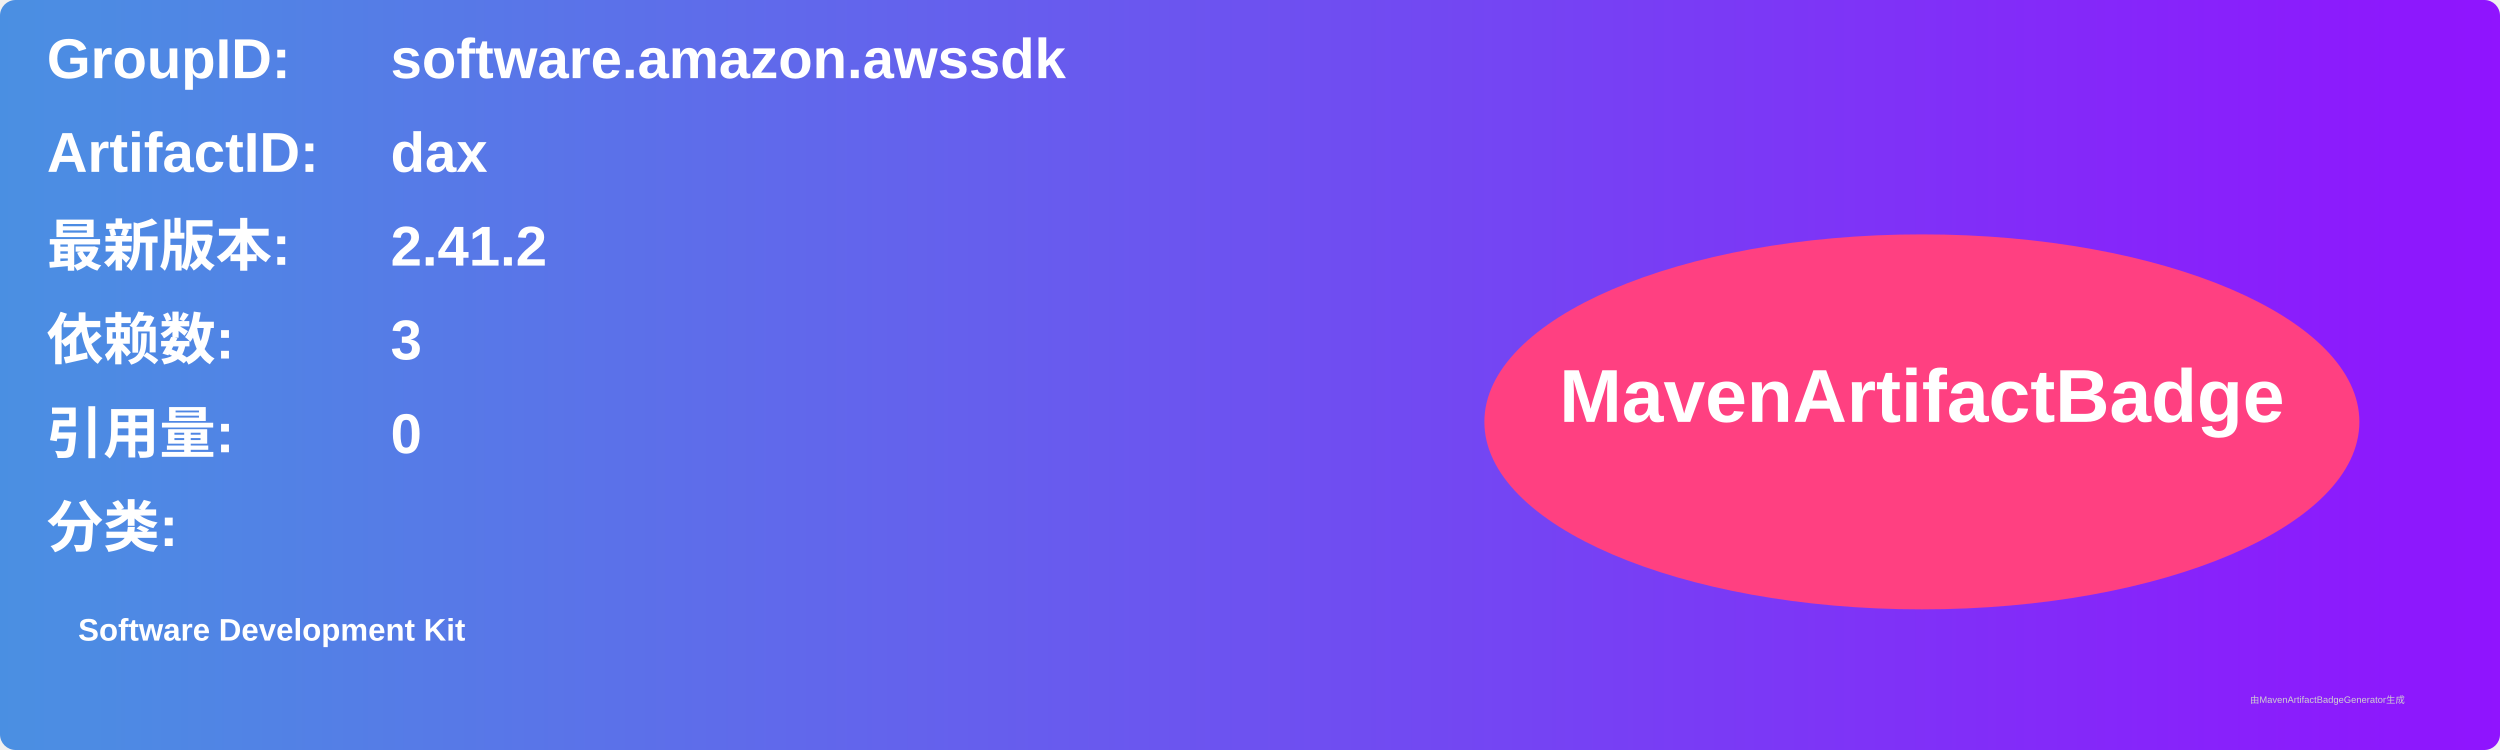
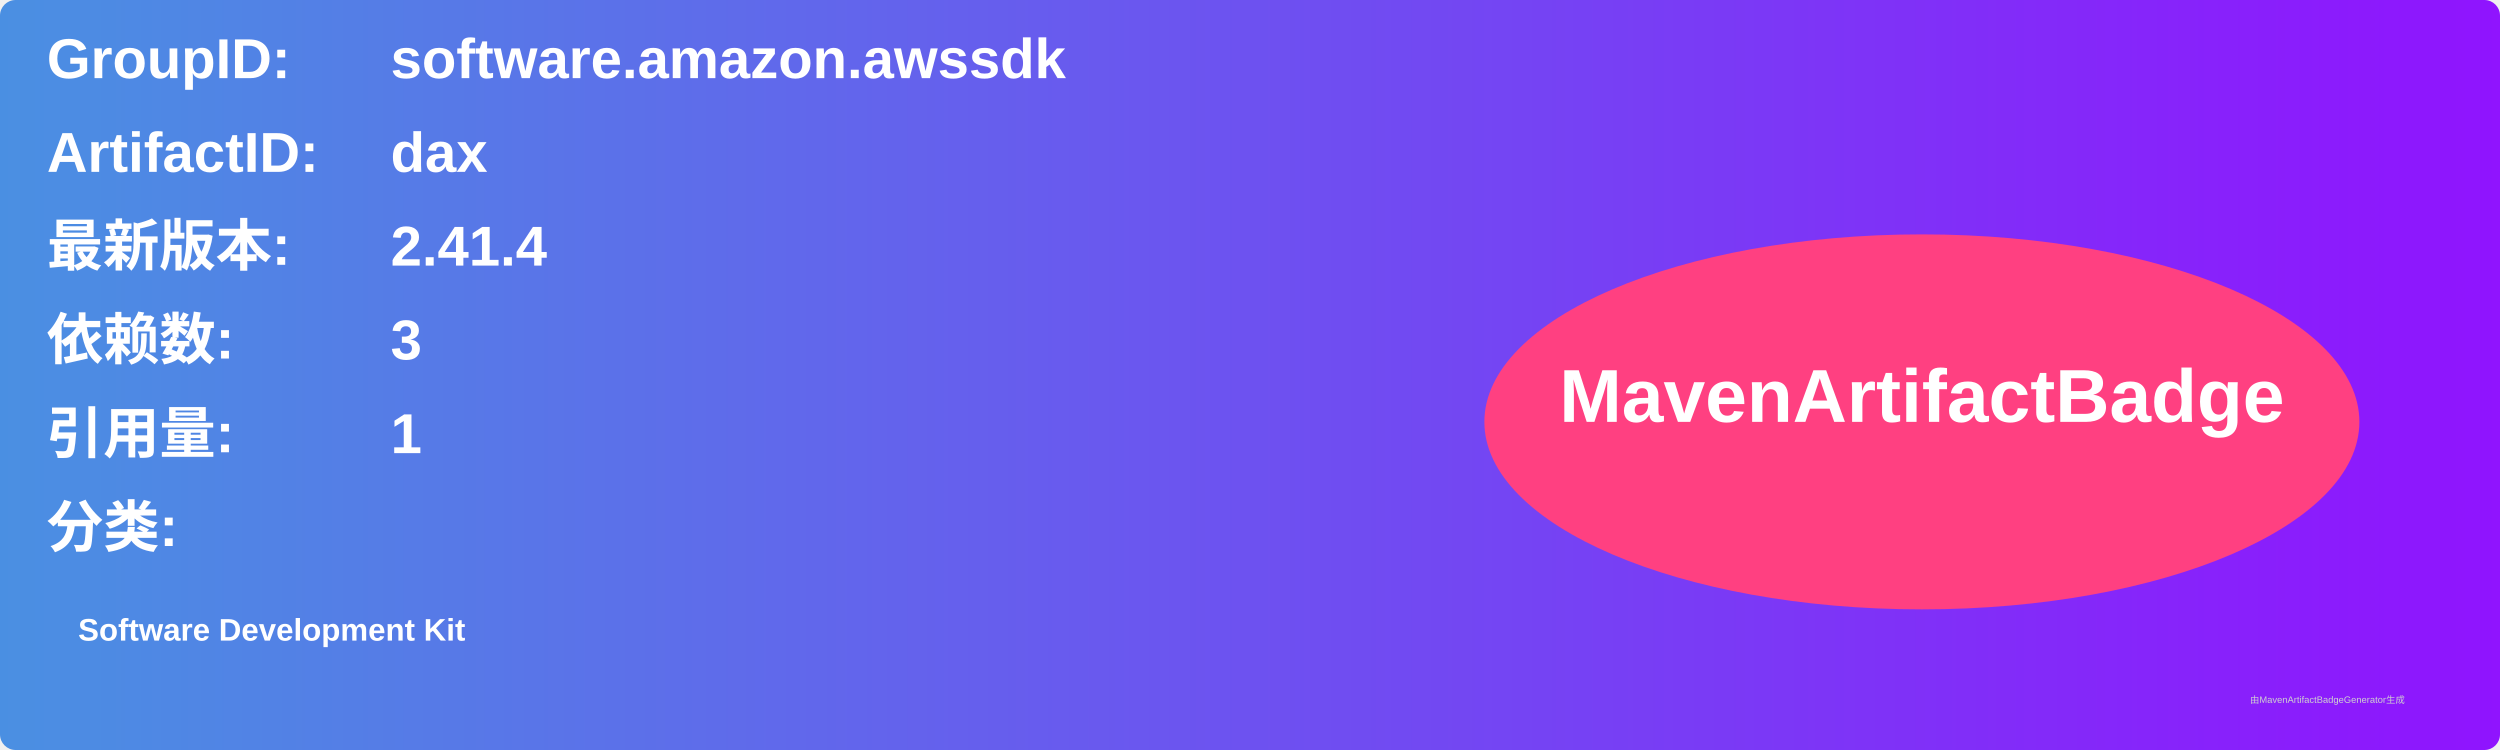
<svg xmlns="http://www.w3.org/2000/svg" width="800" height="240" viewBox="0 0 800 240">
  <linearGradient id="grad" x1="0%" y1="0%" x2="100%" y2="0%">
    <stop offset="0%" stop-color="#4a90e2" />
    <stop offset="100%" stop-color="#9013fe" />
  </linearGradient>
  <rect width="100%" height="100%" rx="5" ry="5" fill="url(#grad)" />
  <g transform="translate(15, 15)">
    <text x="0" y="10" font-family="Arial" font-size="18" fill="white" font-weight="bold" width="260">GroupID:</text>
    <text x="110" y="10" font-family="Arial" font-size="18" fill="white" font-weight="bold" width="460">software.amazon.awssdk</text>
    <text x="0" y="40" font-family="Arial" font-size="18" fill="white" font-weight="bold" width="260">ArtifactID:</text>
    <text x="110" y="40" font-family="Arial" font-size="18" fill="white" font-weight="bold" width="460">dax</text>
    <text x="0" y="70" font-family="Arial" font-size="18" fill="white" font-weight="bold">最新版本:</text>
    <text x="110" y="70" font-family="Arial" font-size="18" fill="white" font-weight="bold">
-       <tspan font-weight="bold">2.41.2</tspan>
+       <tspan font-weight="bold">2.41.4</tspan>
    </text>
    <text x="0" y="100" font-family="Arial" font-size="18" fill="white" font-weight="bold">依赖数: </text>
    <text x="110" y="100" font-family="Arial" font-size="18" fill="white">
      <tspan font-weight="bold">3</tspan>
    </text>
    <text x="0" y="130" font-family="Arial" font-size="18" fill="white" font-weight="bold">引用量: </text>
    <text x="110" y="130" font-family="Arial" font-size="18" fill="white">
-       <tspan font-weight="bold">0</tspan>
+       <tspan font-weight="bold">1</tspan>
    </text>
    <text x="0" y="160" font-family="Arial" font-size="18" fill="white" font-weight="bold">分类:</text>
    <text x="10" y="190" font-family="Arial" font-size="10" fill="white">
      <tspan font-weight="bold">Software Development Kit</tspan>
    </text>
    <ellipse cx="600" cy="120" rx="140" ry="60" fill="#ff4081" />
    <text x="600" y="120" text-anchor="middle" font-family="Arial" font-size="24" fill="white" font-weight="bold">MavenArtifactBadge</text>
  </g>
  <text x="720" y="225" font-family="Arial" font-size="3" fill="#d0d0d0">由MavenArtifactBadgeGenerator生成</text>
</svg>
